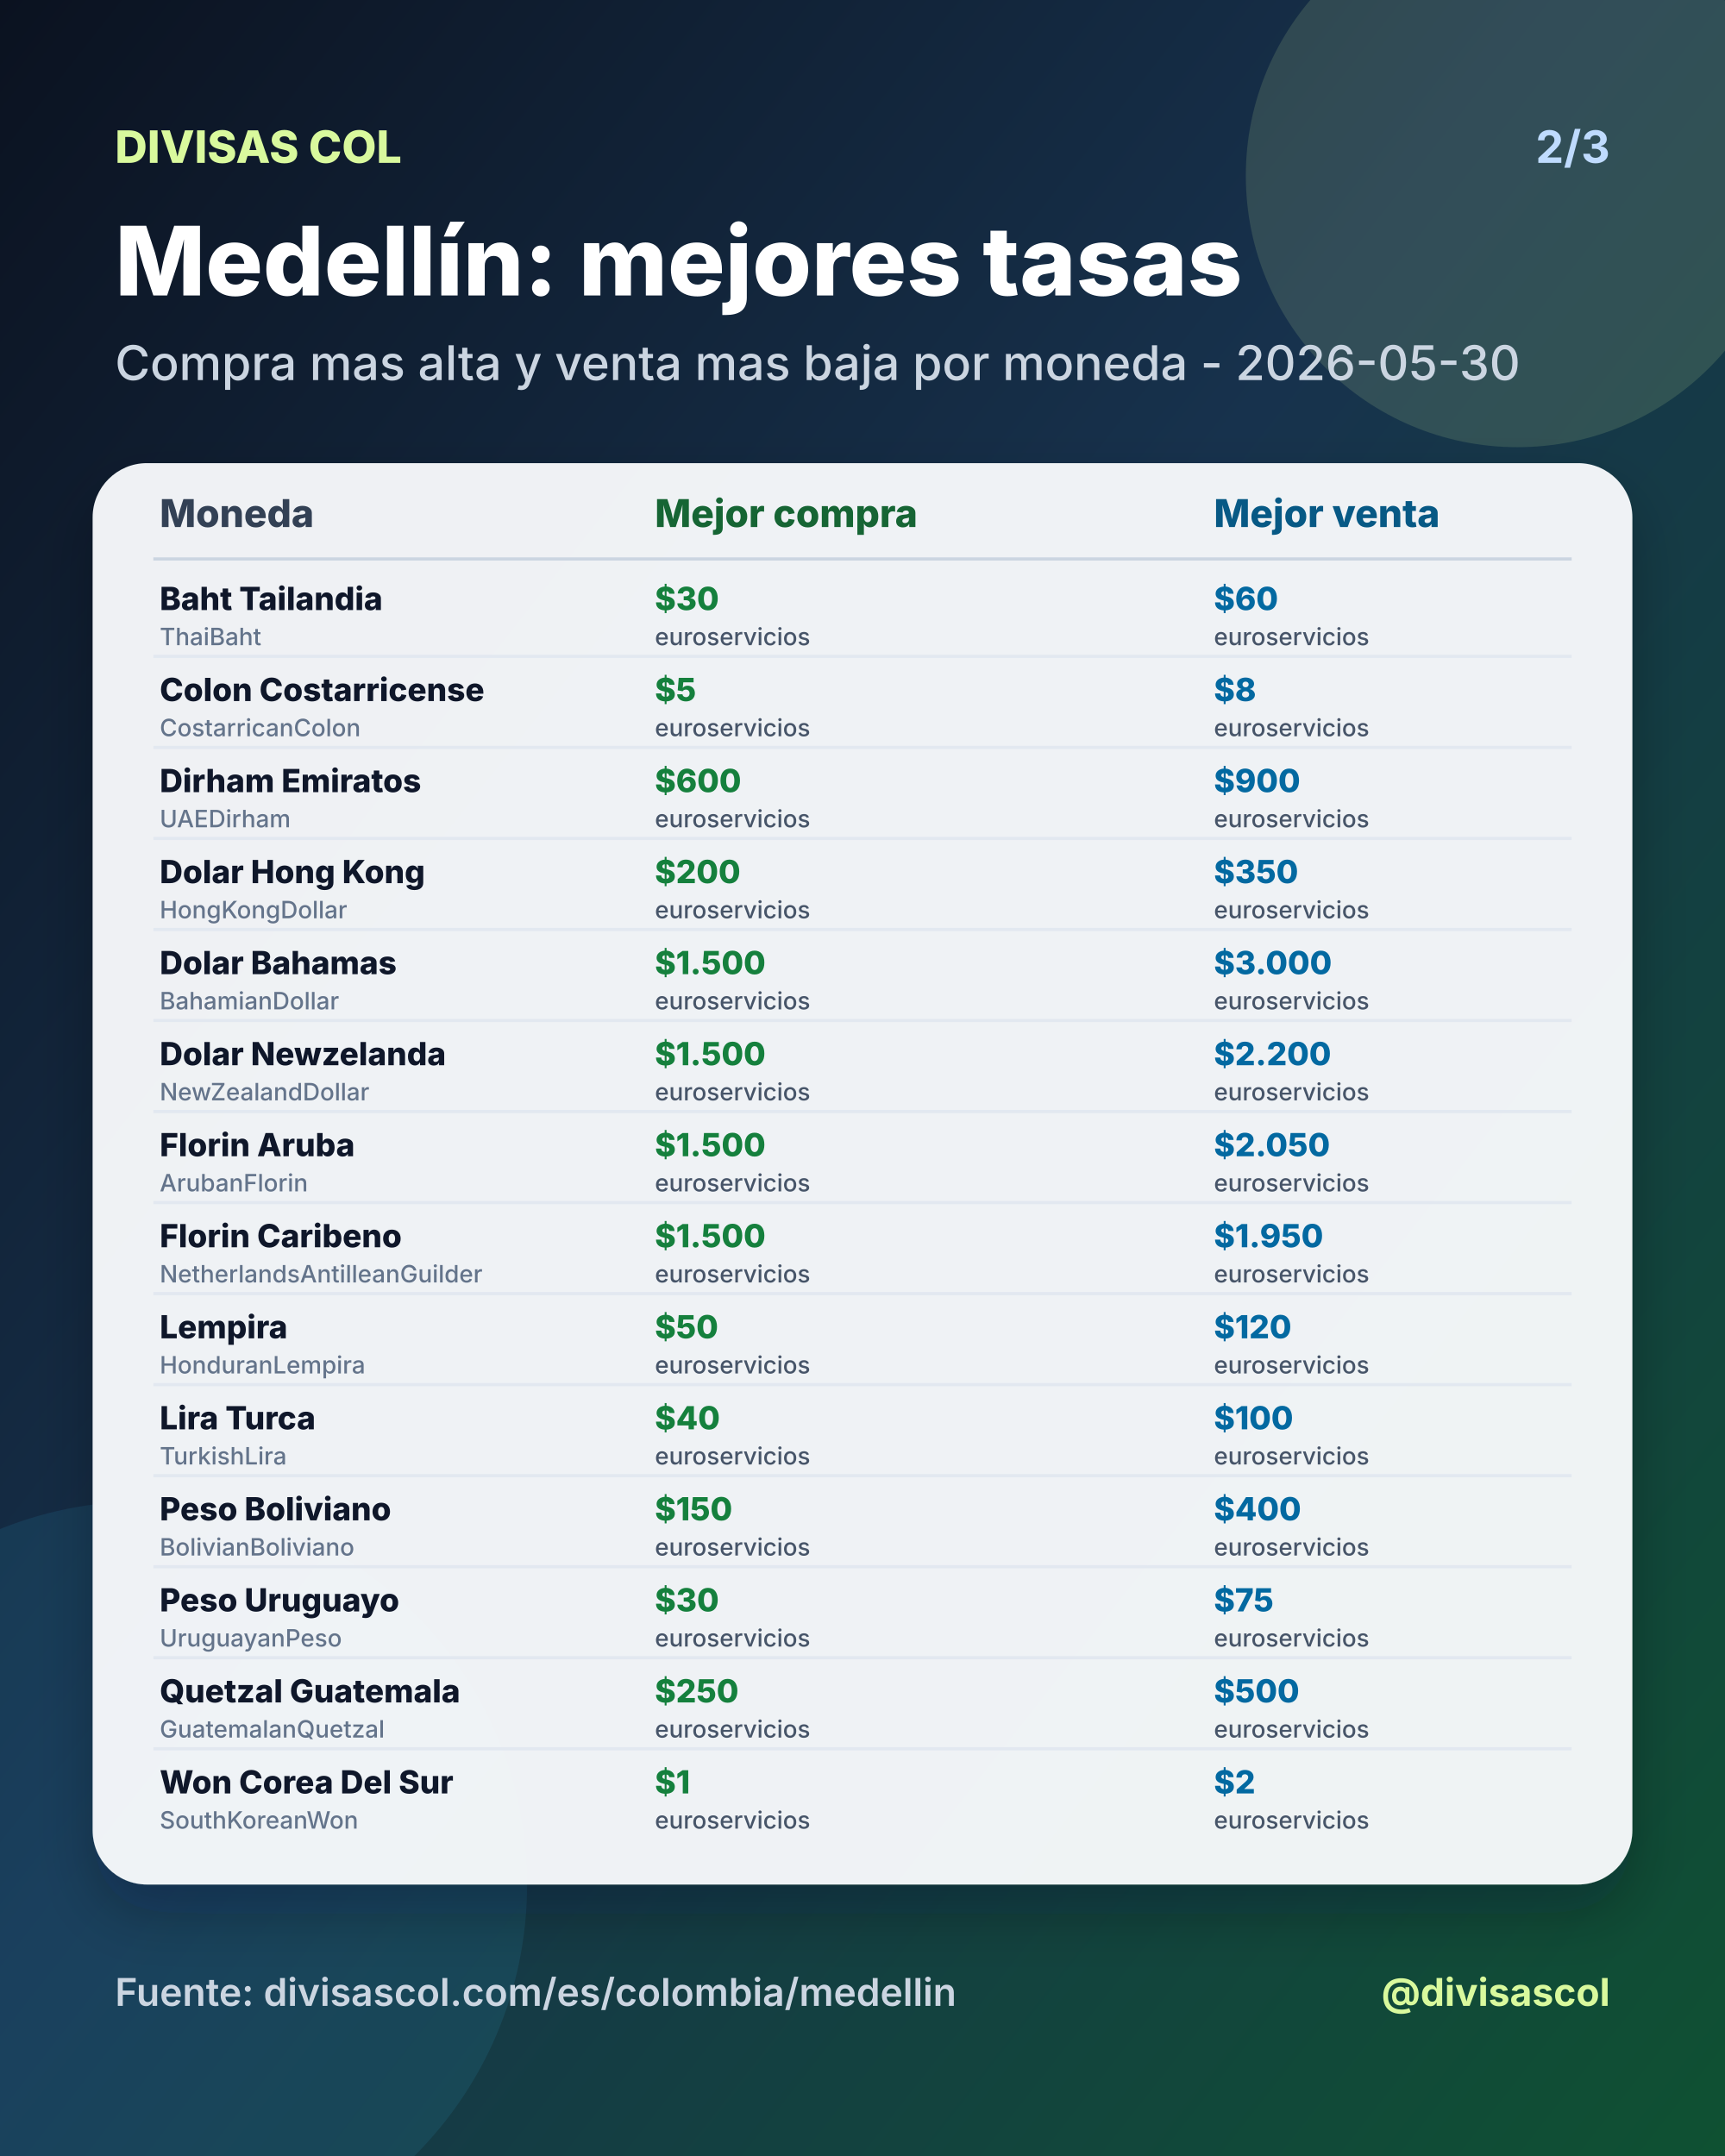
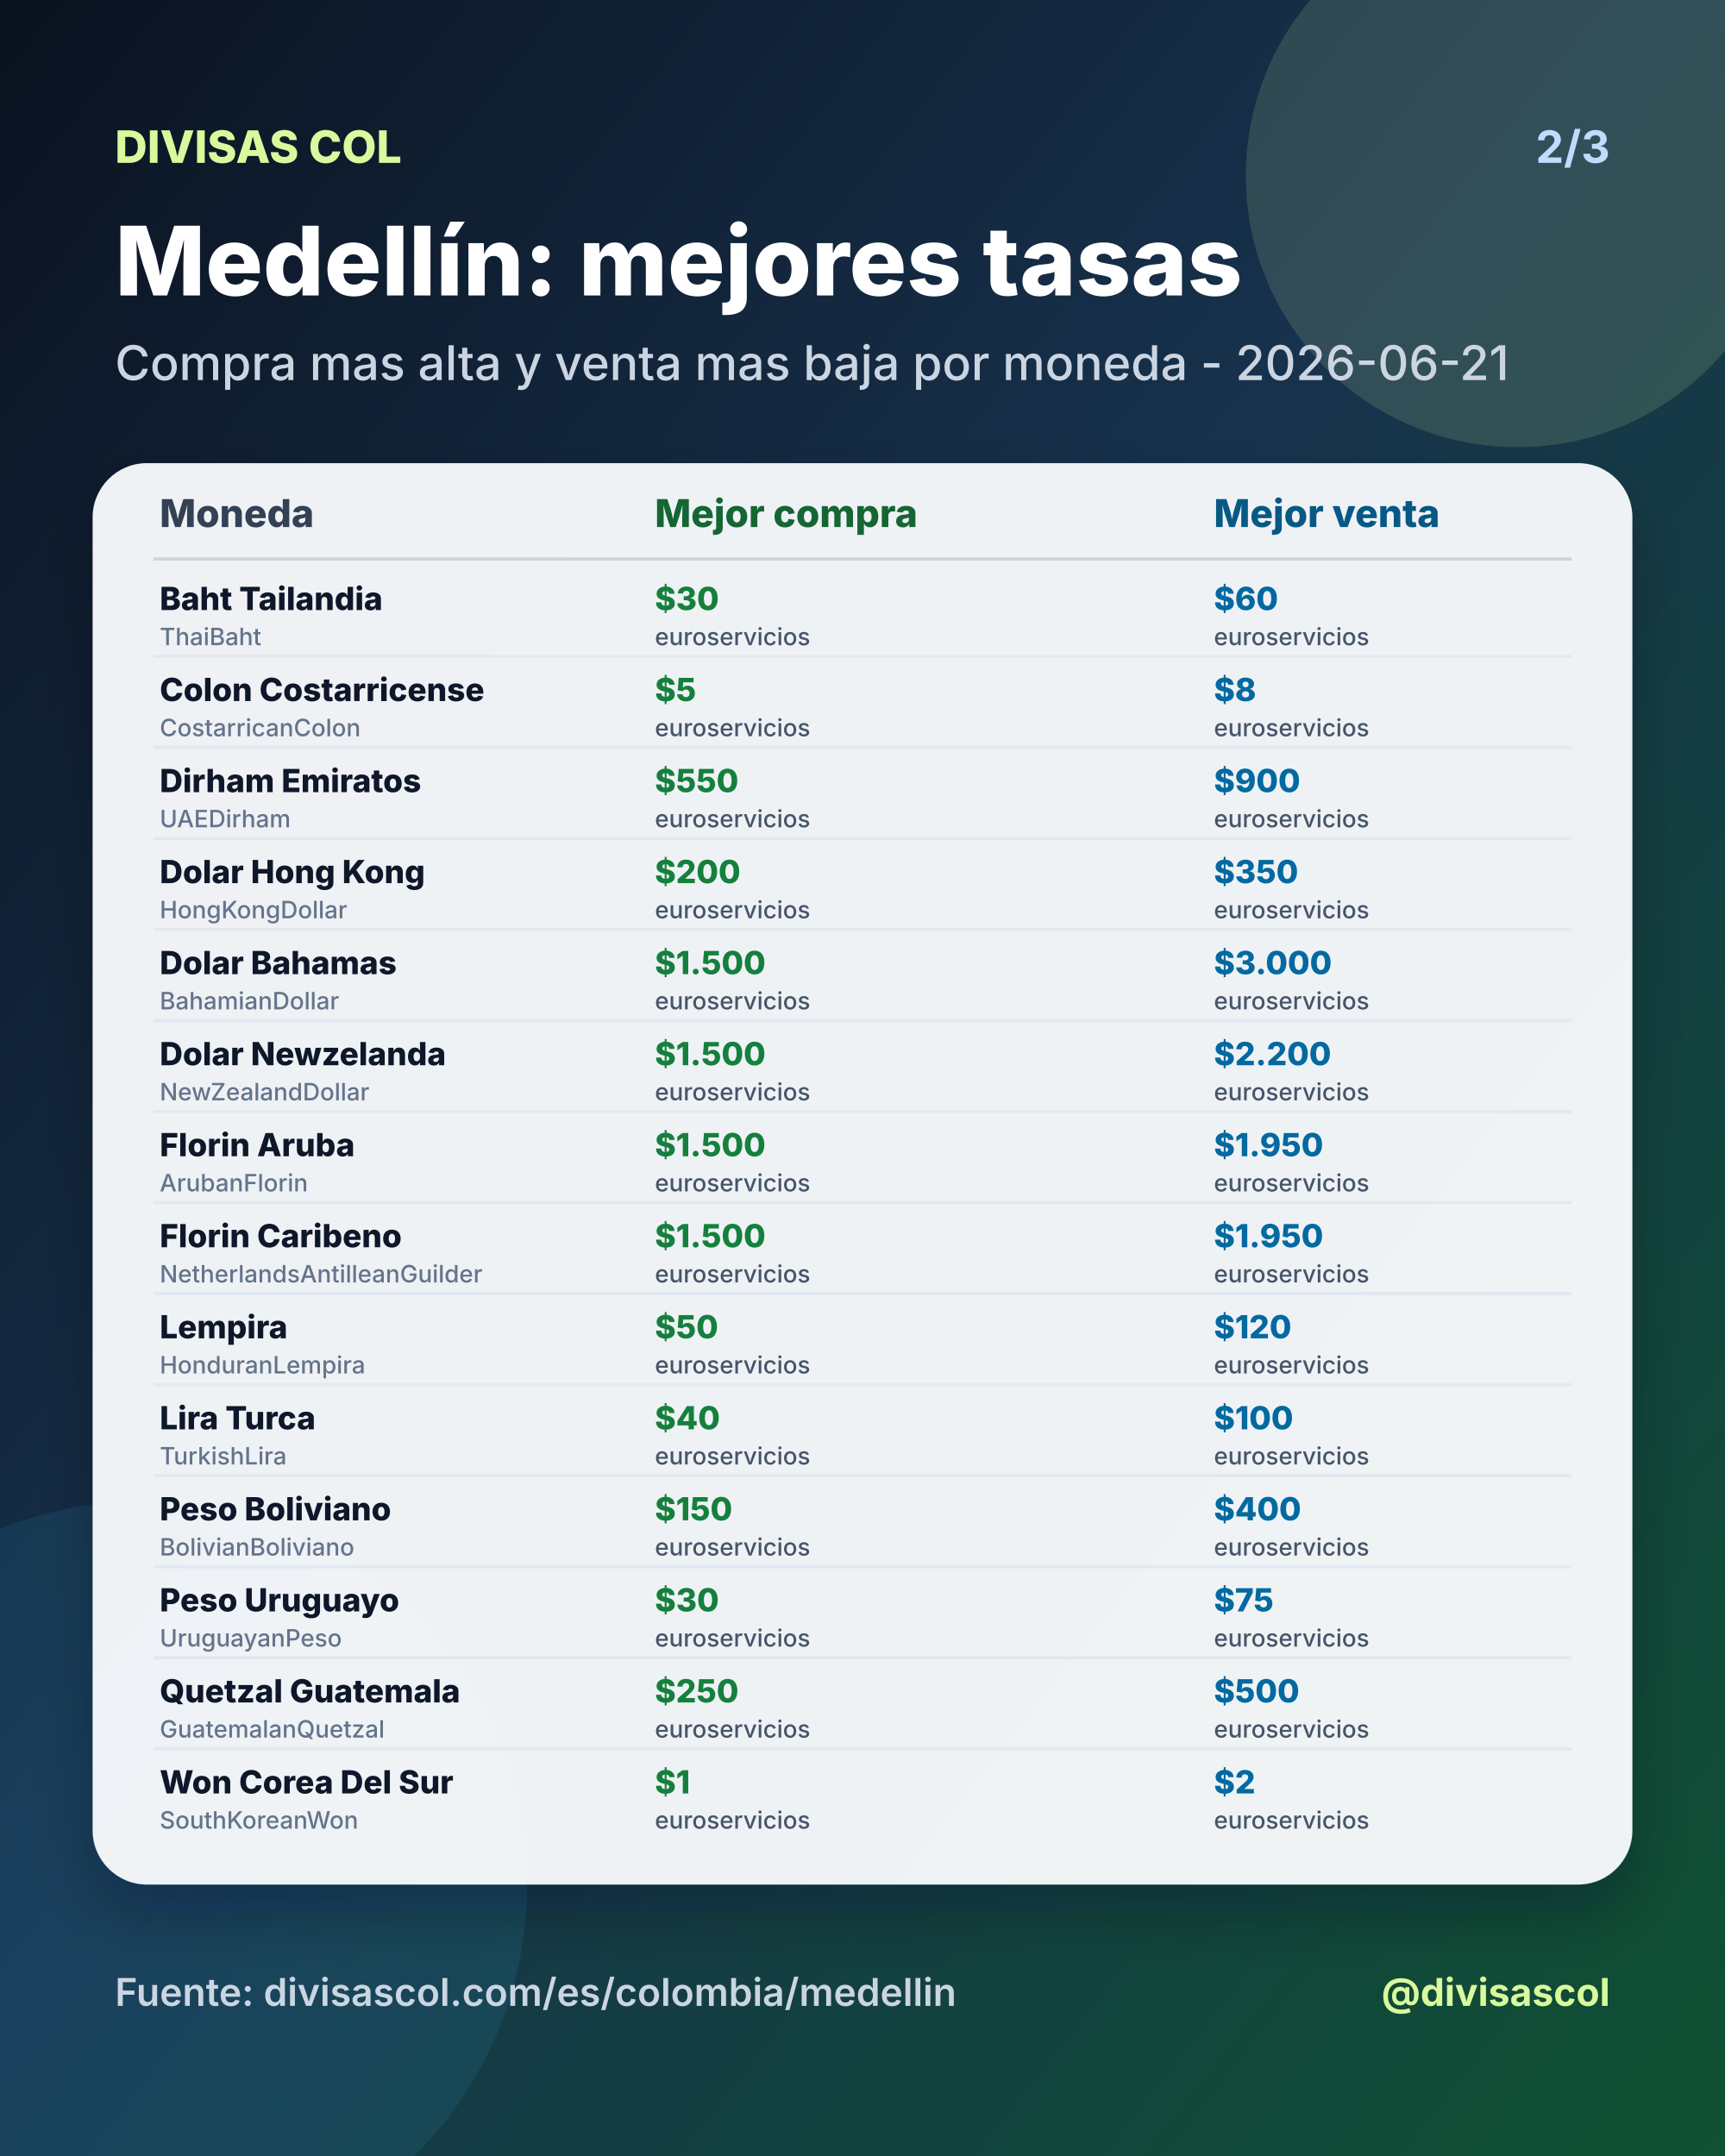
<svg xmlns="http://www.w3.org/2000/svg" width="1080" height="1350" viewBox="0 0 1080 1350">
  <defs>
    <linearGradient id="bg" x1="0" y1="0" x2="1" y2="1">
      <stop offset="0%" stop-color="#0b1220" />
      <stop offset="46%" stop-color="#17324d" />
      <stop offset="100%" stop-color="#0f5132" />
    </linearGradient>
    <filter id="shadow" x="-20%" y="-20%" width="140%" height="140%">
      <feDropShadow dx="0" dy="18" stdDeviation="18" flood-color="#020617" flood-opacity="0.28" />
    </filter>
  </defs>
  <rect width="1080" height="1350" fill="url(#bg)" />
  <circle cx="950" cy="110" r="170" fill="#d9f99d" opacity="0.14" />
  <circle cx="90" cy="1180" r="240" fill="#38bdf8" opacity="0.10" />
  <text x="72" y="102" fill="#d9f99d" font-size="28" font-family="Inter, Arial, sans-serif" font-weight="800" text-anchor="start">DIVISAS COL</text>
  <text x="1008" y="102" fill="#bfdbfe" font-size="28" font-family="Inter, Arial, sans-serif" font-weight="700" text-anchor="end">2/3</text>
  <text x="72" y="185" fill="#ffffff" font-size="60" font-family="Inter, Arial, sans-serif" font-weight="800" text-anchor="start">Medellín: mejores tasas</text>
-   <text x="72" y="238" fill="#cbd5e1" font-size="30" font-family="Inter, Arial, sans-serif" font-weight="500" text-anchor="start">Compra mas alta y venta mas baja por moneda - 2026-05-30</text>
+   <text x="72" y="238" fill="#cbd5e1" font-size="30" font-family="Inter, Arial, sans-serif" font-weight="500" text-anchor="start">Compra mas alta y venta mas baja por moneda - 2026-06-21</text>
  <rect x="58" y="290" width="964" height="890" rx="34" fill="#f8fafc" opacity="0.96" filter="url(#shadow)" />
  <text x="100" y="330" fill="#334155" font-size="24" font-family="Inter, Arial, sans-serif" font-weight="800" text-anchor="start">Moneda</text>
  <text x="410" y="330" fill="#166534" font-size="24" font-family="Inter, Arial, sans-serif" font-weight="800" text-anchor="start">Mejor compra</text>
  <text x="760" y="330" fill="#075985" font-size="24" font-family="Inter, Arial, sans-serif" font-weight="800" text-anchor="start">Mejor venta</text>
  <line x1="96" y1="350" x2="984" y2="350" stroke="#cbd5e1" stroke-width="2" />
  <text x="100" y="382" fill="#0f172a" font-size="20" font-family="Inter, Arial, sans-serif" font-weight="800" text-anchor="start">Baht Tailandia</text>
  <text x="100" y="404" fill="#64748b" font-size="15" font-family="Inter, Arial, sans-serif" font-weight="500" text-anchor="start">ThaiBaht</text>
  <text x="410" y="382" fill="#15803d" font-size="20" font-family="Inter, Arial, sans-serif" font-weight="800" text-anchor="start">$30</text>
  <text x="410" y="404" fill="#475569" font-size="15" font-family="Inter, Arial, sans-serif" font-weight="500" text-anchor="start">euroservicios</text>
  <text x="760" y="382" fill="#0369a1" font-size="20" font-family="Inter, Arial, sans-serif" font-weight="800" text-anchor="start">$60</text>
  <text x="760" y="404" fill="#475569" font-size="15" font-family="Inter, Arial, sans-serif" font-weight="500" text-anchor="start">euroservicios</text>
  <line x1="96" y1="411" x2="984" y2="411" stroke="#e2e8f0" stroke-width="2" />
  <text x="100" y="439" fill="#0f172a" font-size="20" font-family="Inter, Arial, sans-serif" font-weight="800" text-anchor="start">Colon Costarricense</text>
  <text x="100" y="461" fill="#64748b" font-size="15" font-family="Inter, Arial, sans-serif" font-weight="500" text-anchor="start">CostarricanColon</text>
  <text x="410" y="439" fill="#15803d" font-size="20" font-family="Inter, Arial, sans-serif" font-weight="800" text-anchor="start">$5</text>
  <text x="410" y="461" fill="#475569" font-size="15" font-family="Inter, Arial, sans-serif" font-weight="500" text-anchor="start">euroservicios</text>
  <text x="760" y="439" fill="#0369a1" font-size="20" font-family="Inter, Arial, sans-serif" font-weight="800" text-anchor="start">$8</text>
  <text x="760" y="461" fill="#475569" font-size="15" font-family="Inter, Arial, sans-serif" font-weight="500" text-anchor="start">euroservicios</text>
  <line x1="96" y1="468" x2="984" y2="468" stroke="#e2e8f0" stroke-width="2" />
  <text x="100" y="496" fill="#0f172a" font-size="20" font-family="Inter, Arial, sans-serif" font-weight="800" text-anchor="start">Dirham Emiratos</text>
  <text x="100" y="518" fill="#64748b" font-size="15" font-family="Inter, Arial, sans-serif" font-weight="500" text-anchor="start">UAEDirham</text>
-   <text x="410" y="496" fill="#15803d" font-size="20" font-family="Inter, Arial, sans-serif" font-weight="800" text-anchor="start">$600</text>
+   <text x="410" y="496" fill="#15803d" font-size="20" font-family="Inter, Arial, sans-serif" font-weight="800" text-anchor="start">$550</text>
  <text x="410" y="518" fill="#475569" font-size="15" font-family="Inter, Arial, sans-serif" font-weight="500" text-anchor="start">euroservicios</text>
  <text x="760" y="496" fill="#0369a1" font-size="20" font-family="Inter, Arial, sans-serif" font-weight="800" text-anchor="start">$900</text>
  <text x="760" y="518" fill="#475569" font-size="15" font-family="Inter, Arial, sans-serif" font-weight="500" text-anchor="start">euroservicios</text>
  <line x1="96" y1="525" x2="984" y2="525" stroke="#e2e8f0" stroke-width="2" />
  <text x="100" y="553" fill="#0f172a" font-size="20" font-family="Inter, Arial, sans-serif" font-weight="800" text-anchor="start">Dolar Hong Kong</text>
  <text x="100" y="575" fill="#64748b" font-size="15" font-family="Inter, Arial, sans-serif" font-weight="500" text-anchor="start">HongKongDollar</text>
  <text x="410" y="553" fill="#15803d" font-size="20" font-family="Inter, Arial, sans-serif" font-weight="800" text-anchor="start">$200</text>
  <text x="410" y="575" fill="#475569" font-size="15" font-family="Inter, Arial, sans-serif" font-weight="500" text-anchor="start">euroservicios</text>
  <text x="760" y="553" fill="#0369a1" font-size="20" font-family="Inter, Arial, sans-serif" font-weight="800" text-anchor="start">$350</text>
  <text x="760" y="575" fill="#475569" font-size="15" font-family="Inter, Arial, sans-serif" font-weight="500" text-anchor="start">euroservicios</text>
  <line x1="96" y1="582" x2="984" y2="582" stroke="#e2e8f0" stroke-width="2" />
  <text x="100" y="610" fill="#0f172a" font-size="20" font-family="Inter, Arial, sans-serif" font-weight="800" text-anchor="start">Dolar Bahamas</text>
  <text x="100" y="632" fill="#64748b" font-size="15" font-family="Inter, Arial, sans-serif" font-weight="500" text-anchor="start">BahamianDollar</text>
  <text x="410" y="610" fill="#15803d" font-size="20" font-family="Inter, Arial, sans-serif" font-weight="800" text-anchor="start">$1.500</text>
  <text x="410" y="632" fill="#475569" font-size="15" font-family="Inter, Arial, sans-serif" font-weight="500" text-anchor="start">euroservicios</text>
  <text x="760" y="610" fill="#0369a1" font-size="20" font-family="Inter, Arial, sans-serif" font-weight="800" text-anchor="start">$3.000</text>
  <text x="760" y="632" fill="#475569" font-size="15" font-family="Inter, Arial, sans-serif" font-weight="500" text-anchor="start">euroservicios</text>
  <line x1="96" y1="639" x2="984" y2="639" stroke="#e2e8f0" stroke-width="2" />
  <text x="100" y="667" fill="#0f172a" font-size="20" font-family="Inter, Arial, sans-serif" font-weight="800" text-anchor="start">Dolar Newzelanda</text>
  <text x="100" y="689" fill="#64748b" font-size="15" font-family="Inter, Arial, sans-serif" font-weight="500" text-anchor="start">NewZealandDollar</text>
  <text x="410" y="667" fill="#15803d" font-size="20" font-family="Inter, Arial, sans-serif" font-weight="800" text-anchor="start">$1.500</text>
  <text x="410" y="689" fill="#475569" font-size="15" font-family="Inter, Arial, sans-serif" font-weight="500" text-anchor="start">euroservicios</text>
  <text x="760" y="667" fill="#0369a1" font-size="20" font-family="Inter, Arial, sans-serif" font-weight="800" text-anchor="start">$2.200</text>
  <text x="760" y="689" fill="#475569" font-size="15" font-family="Inter, Arial, sans-serif" font-weight="500" text-anchor="start">euroservicios</text>
  <line x1="96" y1="696" x2="984" y2="696" stroke="#e2e8f0" stroke-width="2" />
  <text x="100" y="724" fill="#0f172a" font-size="20" font-family="Inter, Arial, sans-serif" font-weight="800" text-anchor="start">Florin Aruba</text>
  <text x="100" y="746" fill="#64748b" font-size="15" font-family="Inter, Arial, sans-serif" font-weight="500" text-anchor="start">ArubanFlorin</text>
  <text x="410" y="724" fill="#15803d" font-size="20" font-family="Inter, Arial, sans-serif" font-weight="800" text-anchor="start">$1.500</text>
  <text x="410" y="746" fill="#475569" font-size="15" font-family="Inter, Arial, sans-serif" font-weight="500" text-anchor="start">euroservicios</text>
-   <text x="760" y="724" fill="#0369a1" font-size="20" font-family="Inter, Arial, sans-serif" font-weight="800" text-anchor="start">$2.050</text>
+   <text x="760" y="724" fill="#0369a1" font-size="20" font-family="Inter, Arial, sans-serif" font-weight="800" text-anchor="start">$1.950</text>
  <text x="760" y="746" fill="#475569" font-size="15" font-family="Inter, Arial, sans-serif" font-weight="500" text-anchor="start">euroservicios</text>
  <line x1="96" y1="753" x2="984" y2="753" stroke="#e2e8f0" stroke-width="2" />
  <text x="100" y="781" fill="#0f172a" font-size="20" font-family="Inter, Arial, sans-serif" font-weight="800" text-anchor="start">Florin Caribeno</text>
  <text x="100" y="803" fill="#64748b" font-size="15" font-family="Inter, Arial, sans-serif" font-weight="500" text-anchor="start">NetherlandsAntilleanGuilder</text>
  <text x="410" y="781" fill="#15803d" font-size="20" font-family="Inter, Arial, sans-serif" font-weight="800" text-anchor="start">$1.500</text>
  <text x="410" y="803" fill="#475569" font-size="15" font-family="Inter, Arial, sans-serif" font-weight="500" text-anchor="start">euroservicios</text>
  <text x="760" y="781" fill="#0369a1" font-size="20" font-family="Inter, Arial, sans-serif" font-weight="800" text-anchor="start">$1.950</text>
  <text x="760" y="803" fill="#475569" font-size="15" font-family="Inter, Arial, sans-serif" font-weight="500" text-anchor="start">euroservicios</text>
  <line x1="96" y1="810" x2="984" y2="810" stroke="#e2e8f0" stroke-width="2" />
  <text x="100" y="838" fill="#0f172a" font-size="20" font-family="Inter, Arial, sans-serif" font-weight="800" text-anchor="start">Lempira</text>
  <text x="100" y="860" fill="#64748b" font-size="15" font-family="Inter, Arial, sans-serif" font-weight="500" text-anchor="start">HonduranLempira</text>
  <text x="410" y="838" fill="#15803d" font-size="20" font-family="Inter, Arial, sans-serif" font-weight="800" text-anchor="start">$50</text>
  <text x="410" y="860" fill="#475569" font-size="15" font-family="Inter, Arial, sans-serif" font-weight="500" text-anchor="start">euroservicios</text>
  <text x="760" y="838" fill="#0369a1" font-size="20" font-family="Inter, Arial, sans-serif" font-weight="800" text-anchor="start">$120</text>
  <text x="760" y="860" fill="#475569" font-size="15" font-family="Inter, Arial, sans-serif" font-weight="500" text-anchor="start">euroservicios</text>
  <line x1="96" y1="867" x2="984" y2="867" stroke="#e2e8f0" stroke-width="2" />
  <text x="100" y="895" fill="#0f172a" font-size="20" font-family="Inter, Arial, sans-serif" font-weight="800" text-anchor="start">Lira Turca</text>
  <text x="100" y="917" fill="#64748b" font-size="15" font-family="Inter, Arial, sans-serif" font-weight="500" text-anchor="start">TurkishLira</text>
  <text x="410" y="895" fill="#15803d" font-size="20" font-family="Inter, Arial, sans-serif" font-weight="800" text-anchor="start">$40</text>
  <text x="410" y="917" fill="#475569" font-size="15" font-family="Inter, Arial, sans-serif" font-weight="500" text-anchor="start">euroservicios</text>
  <text x="760" y="895" fill="#0369a1" font-size="20" font-family="Inter, Arial, sans-serif" font-weight="800" text-anchor="start">$100</text>
  <text x="760" y="917" fill="#475569" font-size="15" font-family="Inter, Arial, sans-serif" font-weight="500" text-anchor="start">euroservicios</text>
  <line x1="96" y1="924" x2="984" y2="924" stroke="#e2e8f0" stroke-width="2" />
  <text x="100" y="952" fill="#0f172a" font-size="20" font-family="Inter, Arial, sans-serif" font-weight="800" text-anchor="start">Peso Boliviano</text>
  <text x="100" y="974" fill="#64748b" font-size="15" font-family="Inter, Arial, sans-serif" font-weight="500" text-anchor="start">BolivianBoliviano</text>
  <text x="410" y="952" fill="#15803d" font-size="20" font-family="Inter, Arial, sans-serif" font-weight="800" text-anchor="start">$150</text>
  <text x="410" y="974" fill="#475569" font-size="15" font-family="Inter, Arial, sans-serif" font-weight="500" text-anchor="start">euroservicios</text>
  <text x="760" y="952" fill="#0369a1" font-size="20" font-family="Inter, Arial, sans-serif" font-weight="800" text-anchor="start">$400</text>
  <text x="760" y="974" fill="#475569" font-size="15" font-family="Inter, Arial, sans-serif" font-weight="500" text-anchor="start">euroservicios</text>
  <line x1="96" y1="981" x2="984" y2="981" stroke="#e2e8f0" stroke-width="2" />
  <text x="100" y="1009" fill="#0f172a" font-size="20" font-family="Inter, Arial, sans-serif" font-weight="800" text-anchor="start">Peso Uruguayo</text>
  <text x="100" y="1031" fill="#64748b" font-size="15" font-family="Inter, Arial, sans-serif" font-weight="500" text-anchor="start">UruguayanPeso</text>
  <text x="410" y="1009" fill="#15803d" font-size="20" font-family="Inter, Arial, sans-serif" font-weight="800" text-anchor="start">$30</text>
  <text x="410" y="1031" fill="#475569" font-size="15" font-family="Inter, Arial, sans-serif" font-weight="500" text-anchor="start">euroservicios</text>
  <text x="760" y="1009" fill="#0369a1" font-size="20" font-family="Inter, Arial, sans-serif" font-weight="800" text-anchor="start">$75</text>
  <text x="760" y="1031" fill="#475569" font-size="15" font-family="Inter, Arial, sans-serif" font-weight="500" text-anchor="start">euroservicios</text>
  <line x1="96" y1="1038" x2="984" y2="1038" stroke="#e2e8f0" stroke-width="2" />
  <text x="100" y="1066" fill="#0f172a" font-size="20" font-family="Inter, Arial, sans-serif" font-weight="800" text-anchor="start">Quetzal Guatemala</text>
  <text x="100" y="1088" fill="#64748b" font-size="15" font-family="Inter, Arial, sans-serif" font-weight="500" text-anchor="start">GuatemalanQuetzal</text>
  <text x="410" y="1066" fill="#15803d" font-size="20" font-family="Inter, Arial, sans-serif" font-weight="800" text-anchor="start">$250</text>
  <text x="410" y="1088" fill="#475569" font-size="15" font-family="Inter, Arial, sans-serif" font-weight="500" text-anchor="start">euroservicios</text>
  <text x="760" y="1066" fill="#0369a1" font-size="20" font-family="Inter, Arial, sans-serif" font-weight="800" text-anchor="start">$500</text>
  <text x="760" y="1088" fill="#475569" font-size="15" font-family="Inter, Arial, sans-serif" font-weight="500" text-anchor="start">euroservicios</text>
  <line x1="96" y1="1095" x2="984" y2="1095" stroke="#e2e8f0" stroke-width="2" />
  <text x="100" y="1123" fill="#0f172a" font-size="20" font-family="Inter, Arial, sans-serif" font-weight="800" text-anchor="start">Won Corea Del Sur</text>
  <text x="100" y="1145" fill="#64748b" font-size="15" font-family="Inter, Arial, sans-serif" font-weight="500" text-anchor="start">SouthKoreanWon</text>
  <text x="410" y="1123" fill="#15803d" font-size="20" font-family="Inter, Arial, sans-serif" font-weight="800" text-anchor="start">$1</text>
  <text x="410" y="1145" fill="#475569" font-size="15" font-family="Inter, Arial, sans-serif" font-weight="500" text-anchor="start">euroservicios</text>
  <text x="760" y="1123" fill="#0369a1" font-size="20" font-family="Inter, Arial, sans-serif" font-weight="800" text-anchor="start">$2</text>
  <text x="760" y="1145" fill="#475569" font-size="15" font-family="Inter, Arial, sans-serif" font-weight="500" text-anchor="start">euroservicios</text>
  <text x="72" y="1256" fill="#cbd5e1" font-size="24" font-family="Inter, Arial, sans-serif" font-weight="600" text-anchor="start">Fuente: divisascol.com/es/colombia/medellin</text>
  <text x="1008" y="1256" fill="#d9f99d" font-size="24" font-family="Inter, Arial, sans-serif" font-weight="700" text-anchor="end">@divisascol</text>
</svg>
